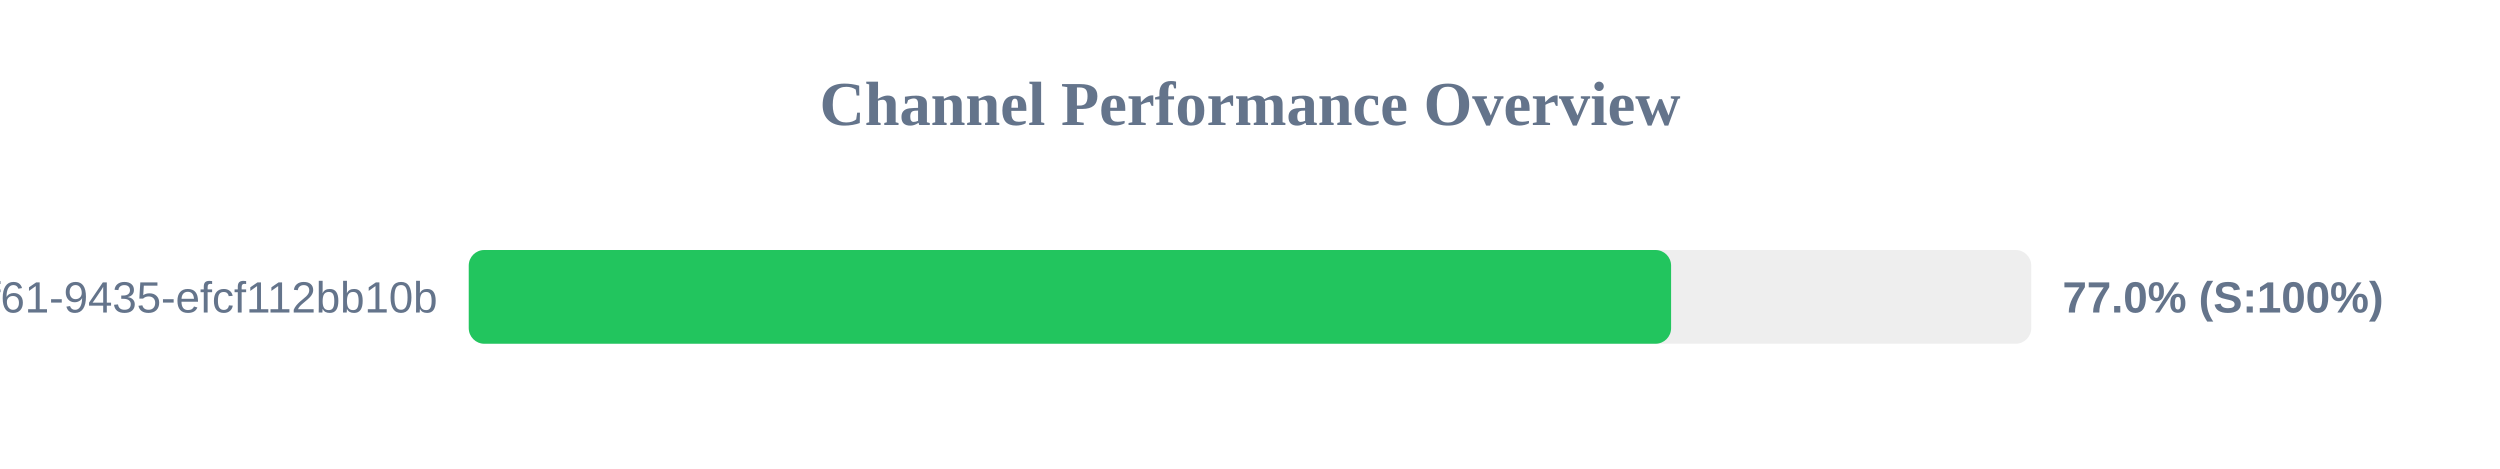
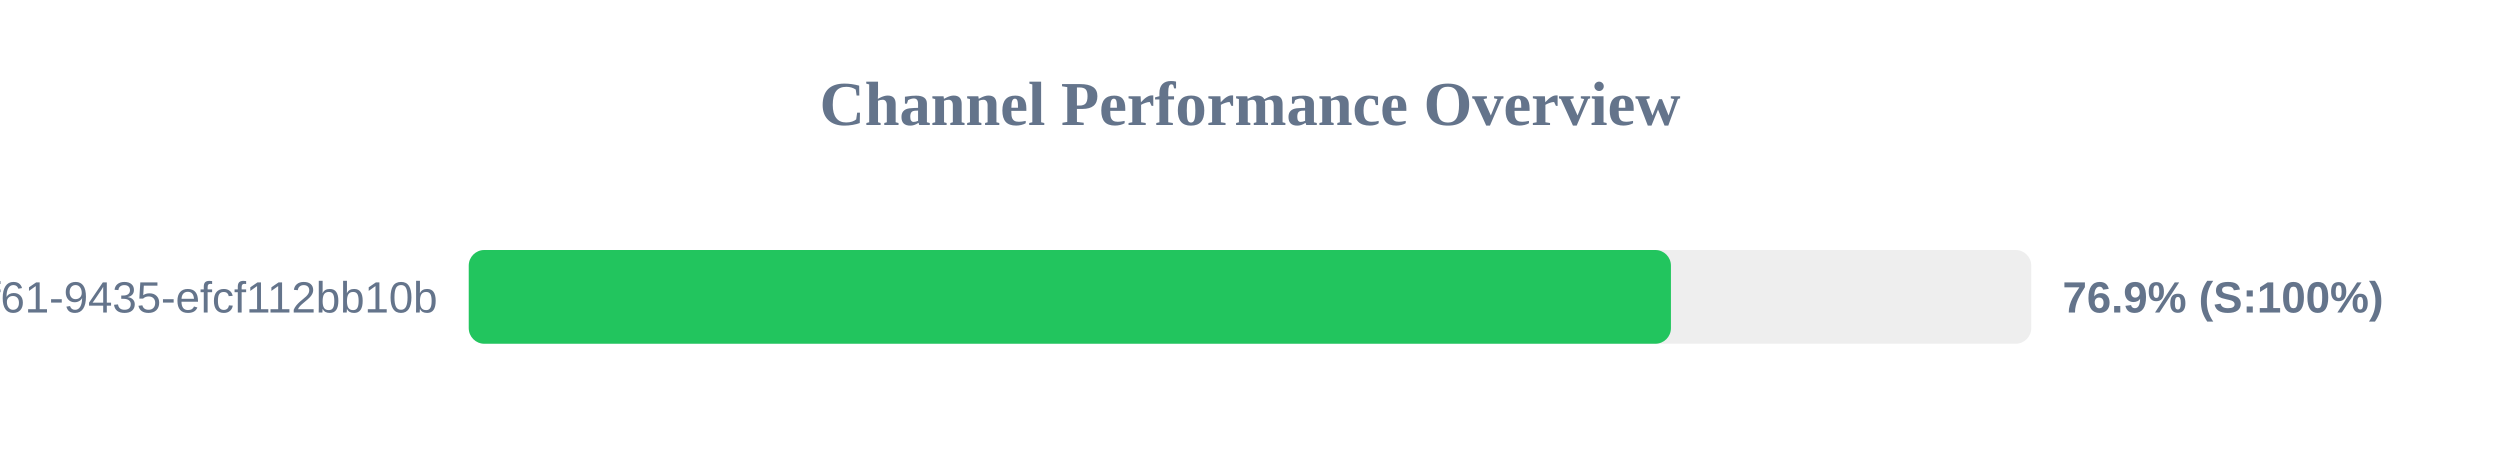
<svg xmlns="http://www.w3.org/2000/svg" width="800" height="150" version="1.1">
  <style>
        .row { font: 14px Arial; fill: #64748b; }
        .score { font: bold 14px Arial; fill: #64748b; }
    </style>
  <text x="400" y="40" text-anchor="middle" font-size="20px" font-weight="bold" fill="#64748b">Channel Performance Overview</text>
  <rect x="150" y="80" width="500" height="30" fill="#eee" rx="5" />
-   <rect x="150" y="80" width="384.75" height="30" fill="#22c55e" rx="5" />
+   <rect x="150" y="80" width="384.7" height="30" fill="#22c55e" rx="5" />
  <text x="140" y="100" text-anchor="end" class="row">?uuid=07c122ad-50b2-4f61-9435-efcf112bb10b</text>
-   <text x="660" y="100" text-anchor="start" class="score">77.0% (S:100%)</text>
+   <text x="660" y="100" text-anchor="start" class="score">76.9% (S:100%)</text>
</svg>
